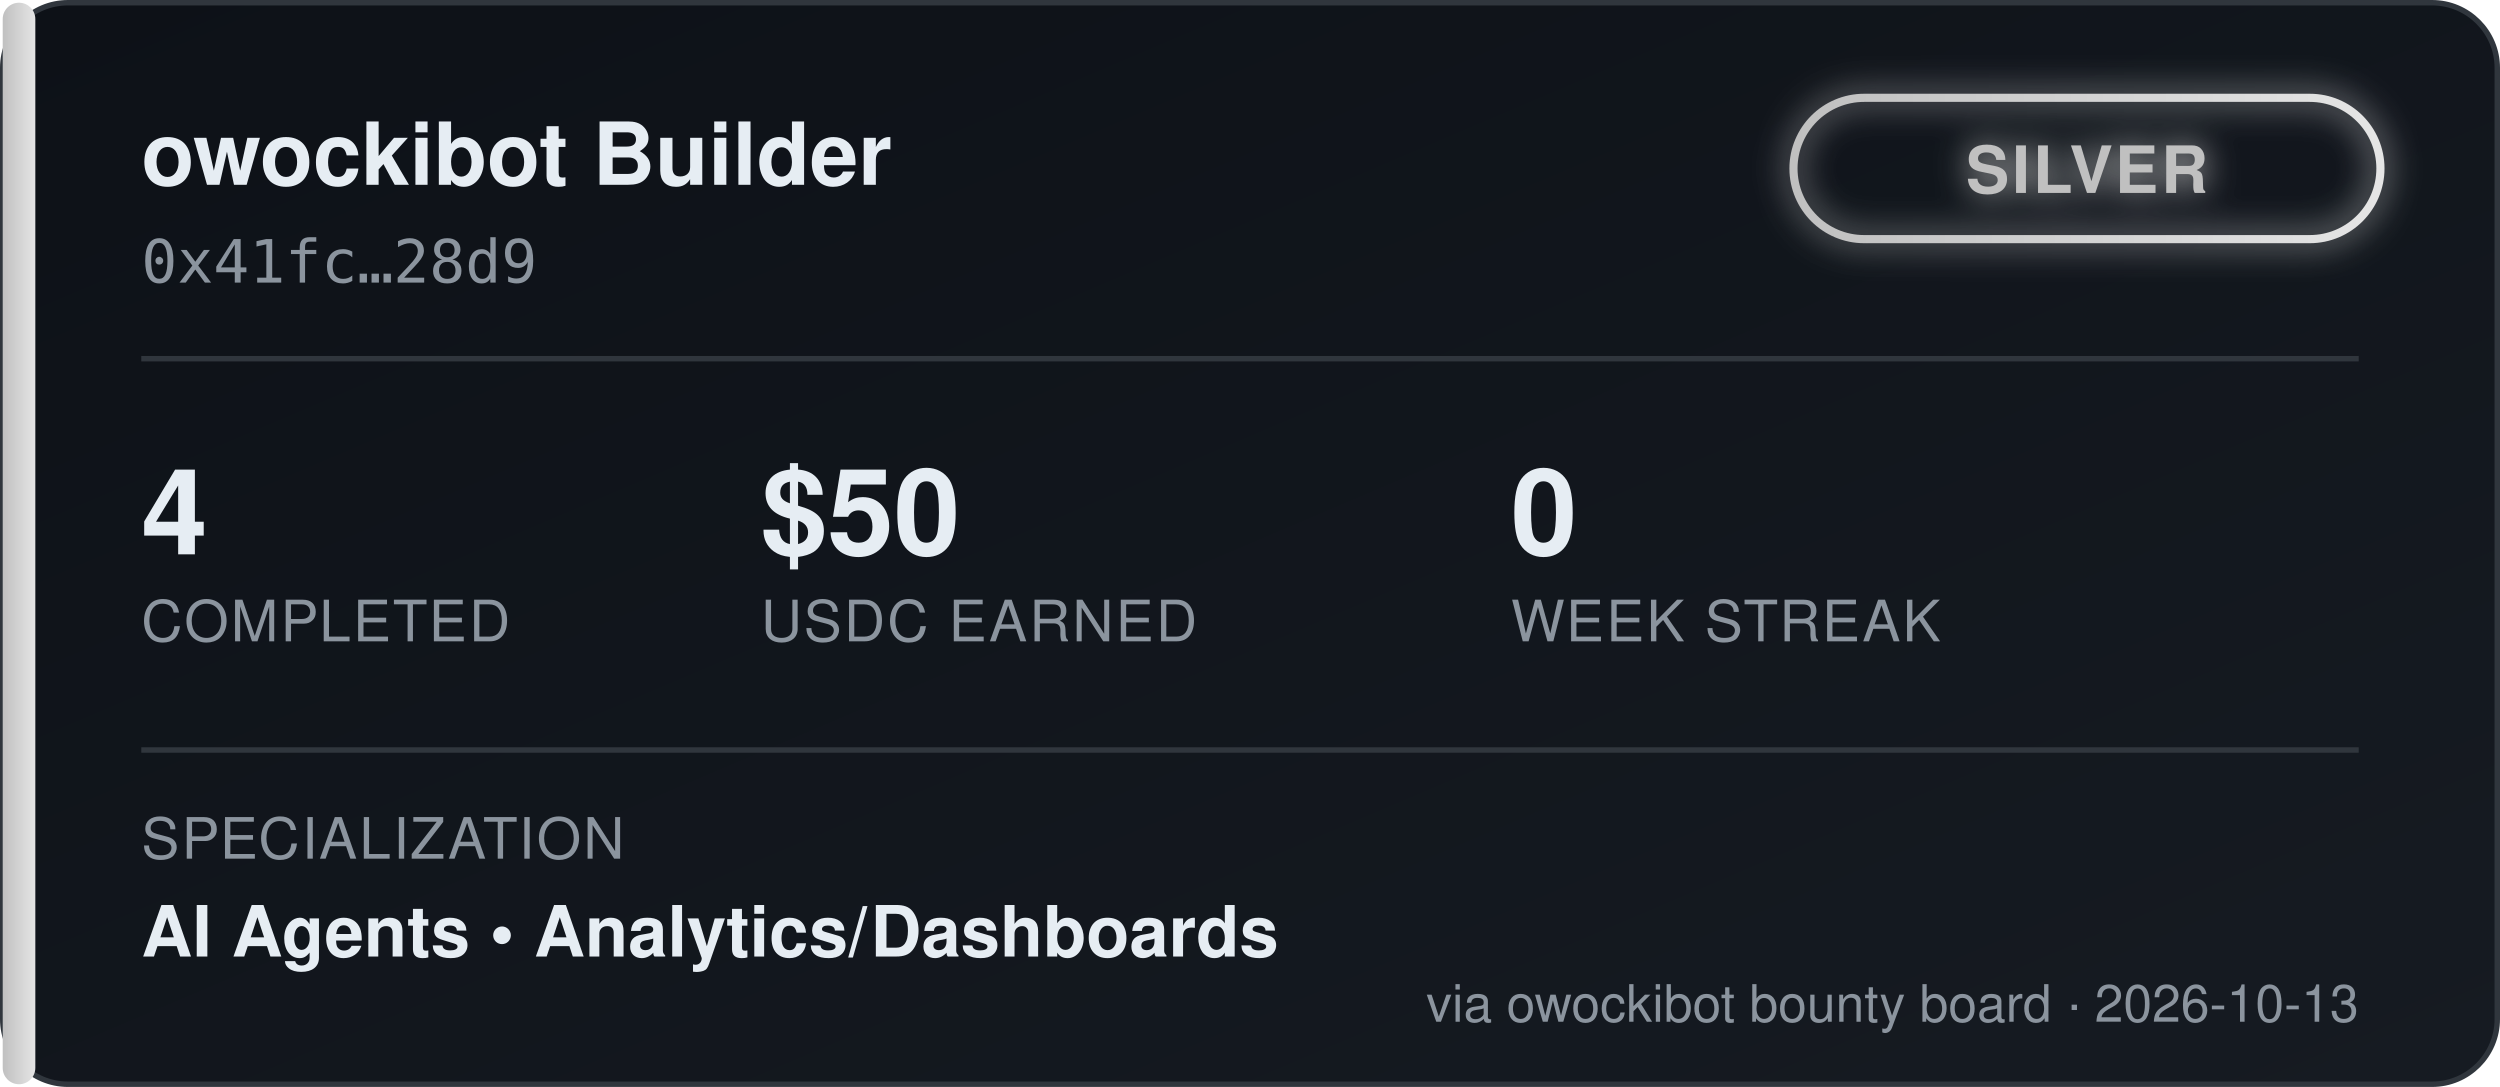
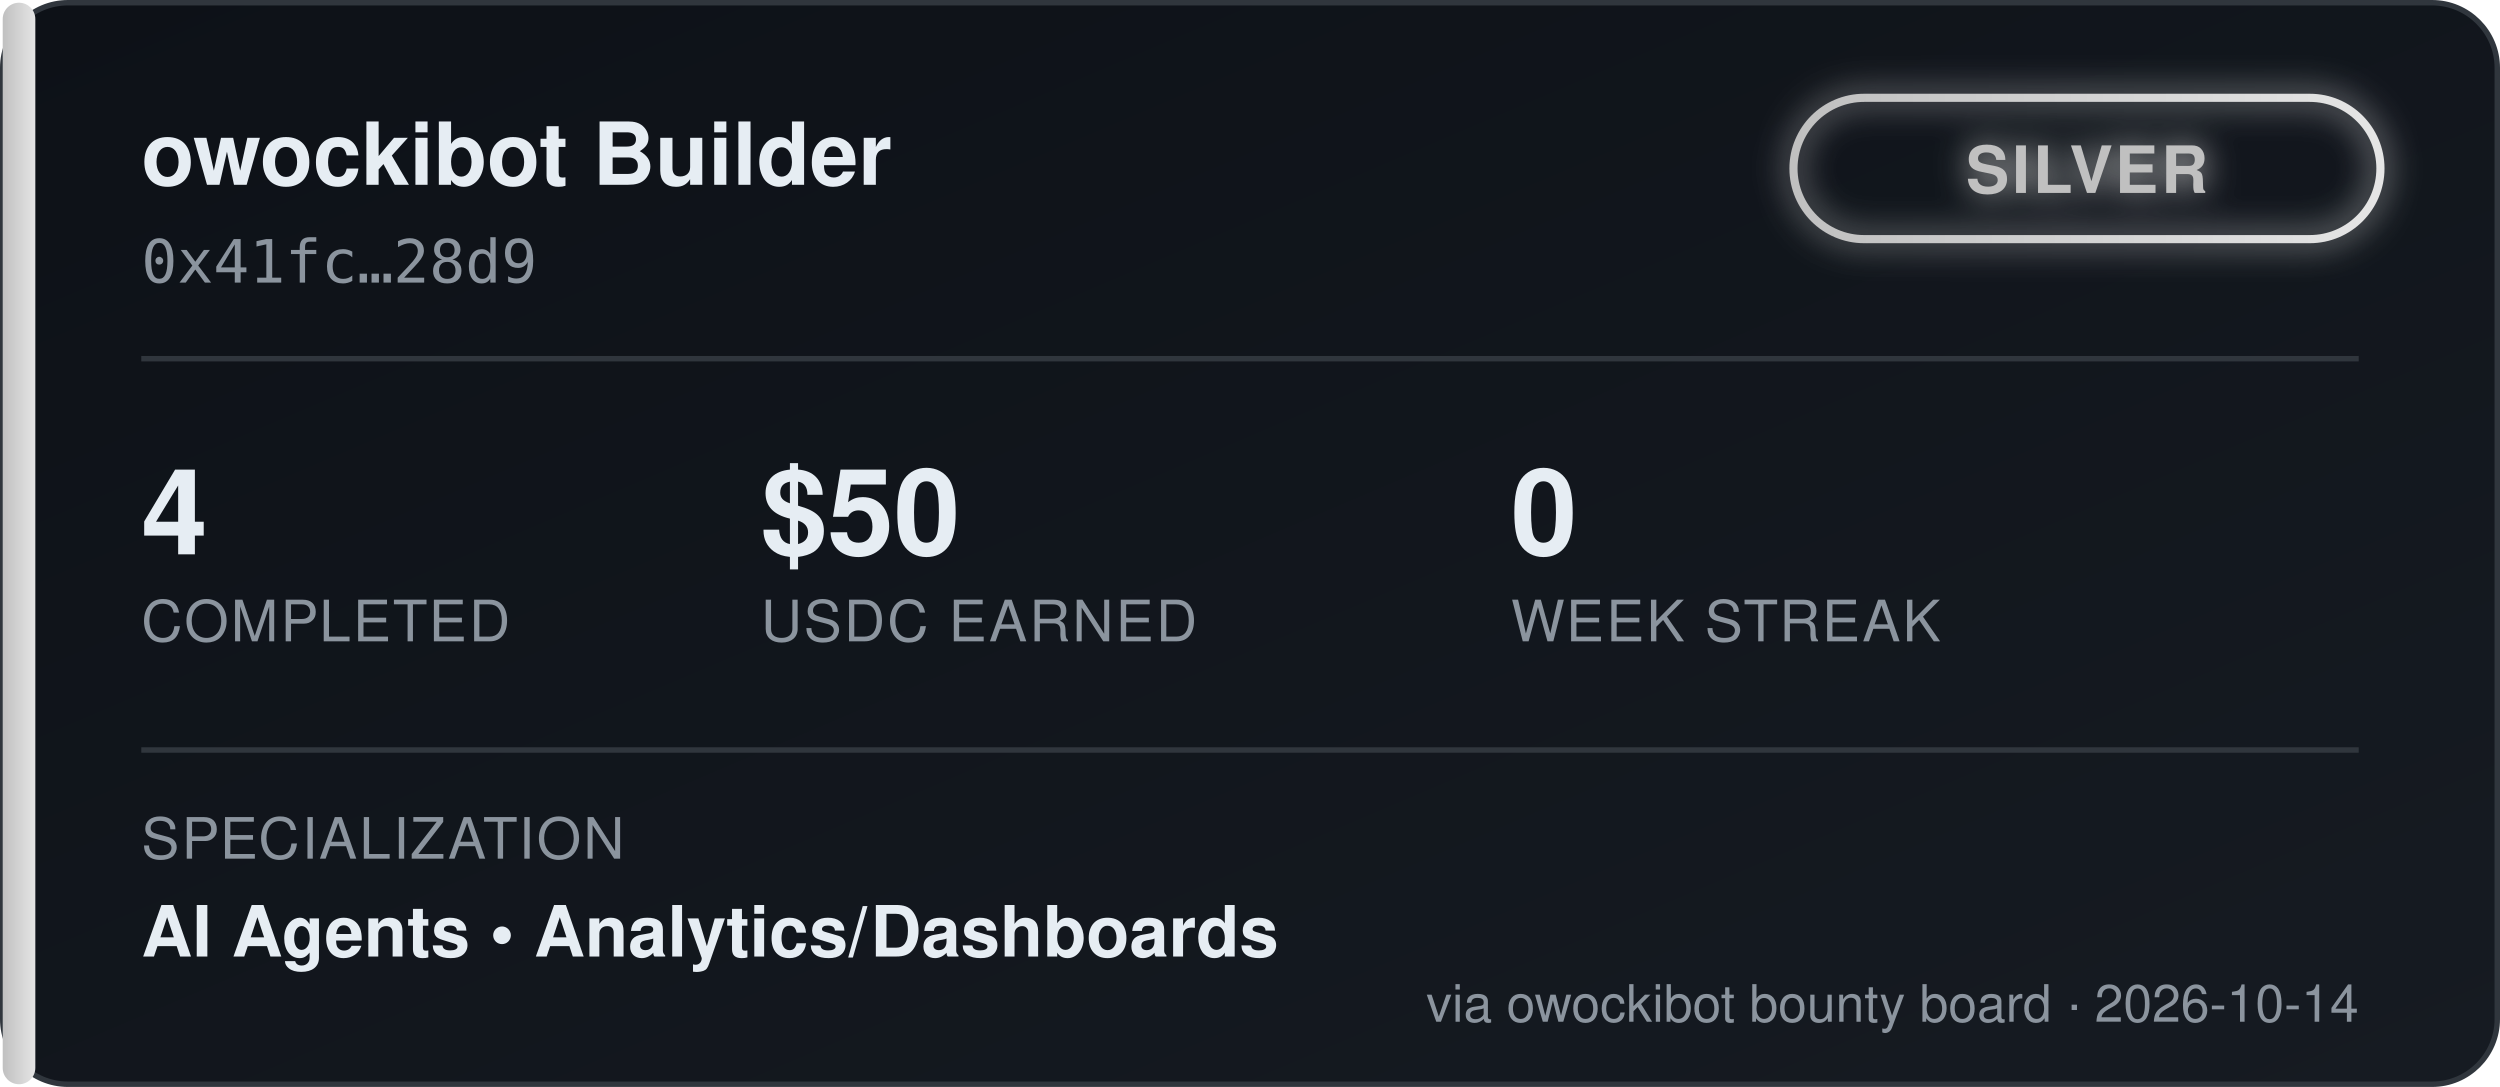
<svg xmlns="http://www.w3.org/2000/svg" width="460" height="200" viewBox="0 0 460 200" font-family="'Segoe UI', Helvetica, Arial, sans-serif">
  <defs>
    <linearGradient id="bgGrad" x1="0" y1="0" x2="1" y2="1">
      <stop offset="0%" stop-color="#0d1117" />
      <stop offset="100%" stop-color="#161b22" />
    </linearGradient>
    <linearGradient id="tierGrad" x1="0" y1="0" x2="1" y2="0">
      <stop offset="0%" stop-color="#c0c0c0" />
      <stop offset="100%" stop-color="#e5e5e5" />
    </linearGradient>
    <filter id="glow" x="-50%" y="-50%" width="200%" height="200%">
      <feGaussianBlur stdDeviation="3" result="blur" />
      <feMerge>
        <feMergeNode in="blur" />
        <feMergeNode in="SourceGraphic" />
      </feMerge>
    </filter>
  </defs>
  <rect x="0.5" y="0.5" width="459" height="199" rx="12" fill="url(#bgGrad)" stroke="#30363d" />
  <rect x="0.5" y="0.5" width="6" height="199" rx="3" fill="url(#tierGrad)" />
  <text x="26" y="34" fill="#e6edf3" font-size="16" font-weight="700">owockibot Builder</text>
  <text x="26" y="52" fill="#8b949e" font-size="11" font-family="monospace">0x41fc…28d9</text>
  <g transform="translate(330, 18)" filter="url(#glow)">
    <rect x="0" y="0" width="108" height="26" rx="13" fill="none" stroke="url(#tierGrad)" stroke-width="1.5" />
    <text x="54" y="17.5" fill="#c0c0c0" font-size="12" font-weight="700" text-anchor="middle" letter-spacing="0.5">SILVER</text>
  </g>
  <line x1="26" y1="66" x2="434" y2="66" stroke="#30363d" stroke-width="1" />
  <g font-size="22" font-weight="700" fill="#e6edf3">
    <text x="26" y="102">4</text>
    <text x="140" y="102">$50</text>
    <text x="278" y="102">0</text>
  </g>
  <g font-size="10.5" fill="#8b949e" letter-spacing="0.4">
    <text x="26" y="118">COMPLETED</text>
    <text x="140" y="118">USDC EARNED</text>
    <text x="278" y="118">WEEK STREAK</text>
  </g>
  <line x1="26" y1="138" x2="434" y2="138" stroke="#30363d" stroke-width="1" />
  <text x="26" y="158" fill="#8b949e" font-size="10.5" letter-spacing="0.4">SPECIALIZATION</text>
  <text x="26" y="176" fill="#e6edf3" font-size="13" font-weight="600">AI Agents  •  Analytics/Dashboards</text>
-   <text x="434" y="188" fill="#8b949e" font-size="9.5" text-anchor="end">via owockibot bounty board · 2026-10-13</text>
+   <text x="434" y="188" fill="#8b949e" font-size="9.5" text-anchor="end">via owockibot bounty board · 2026-10-14</text>
</svg>
